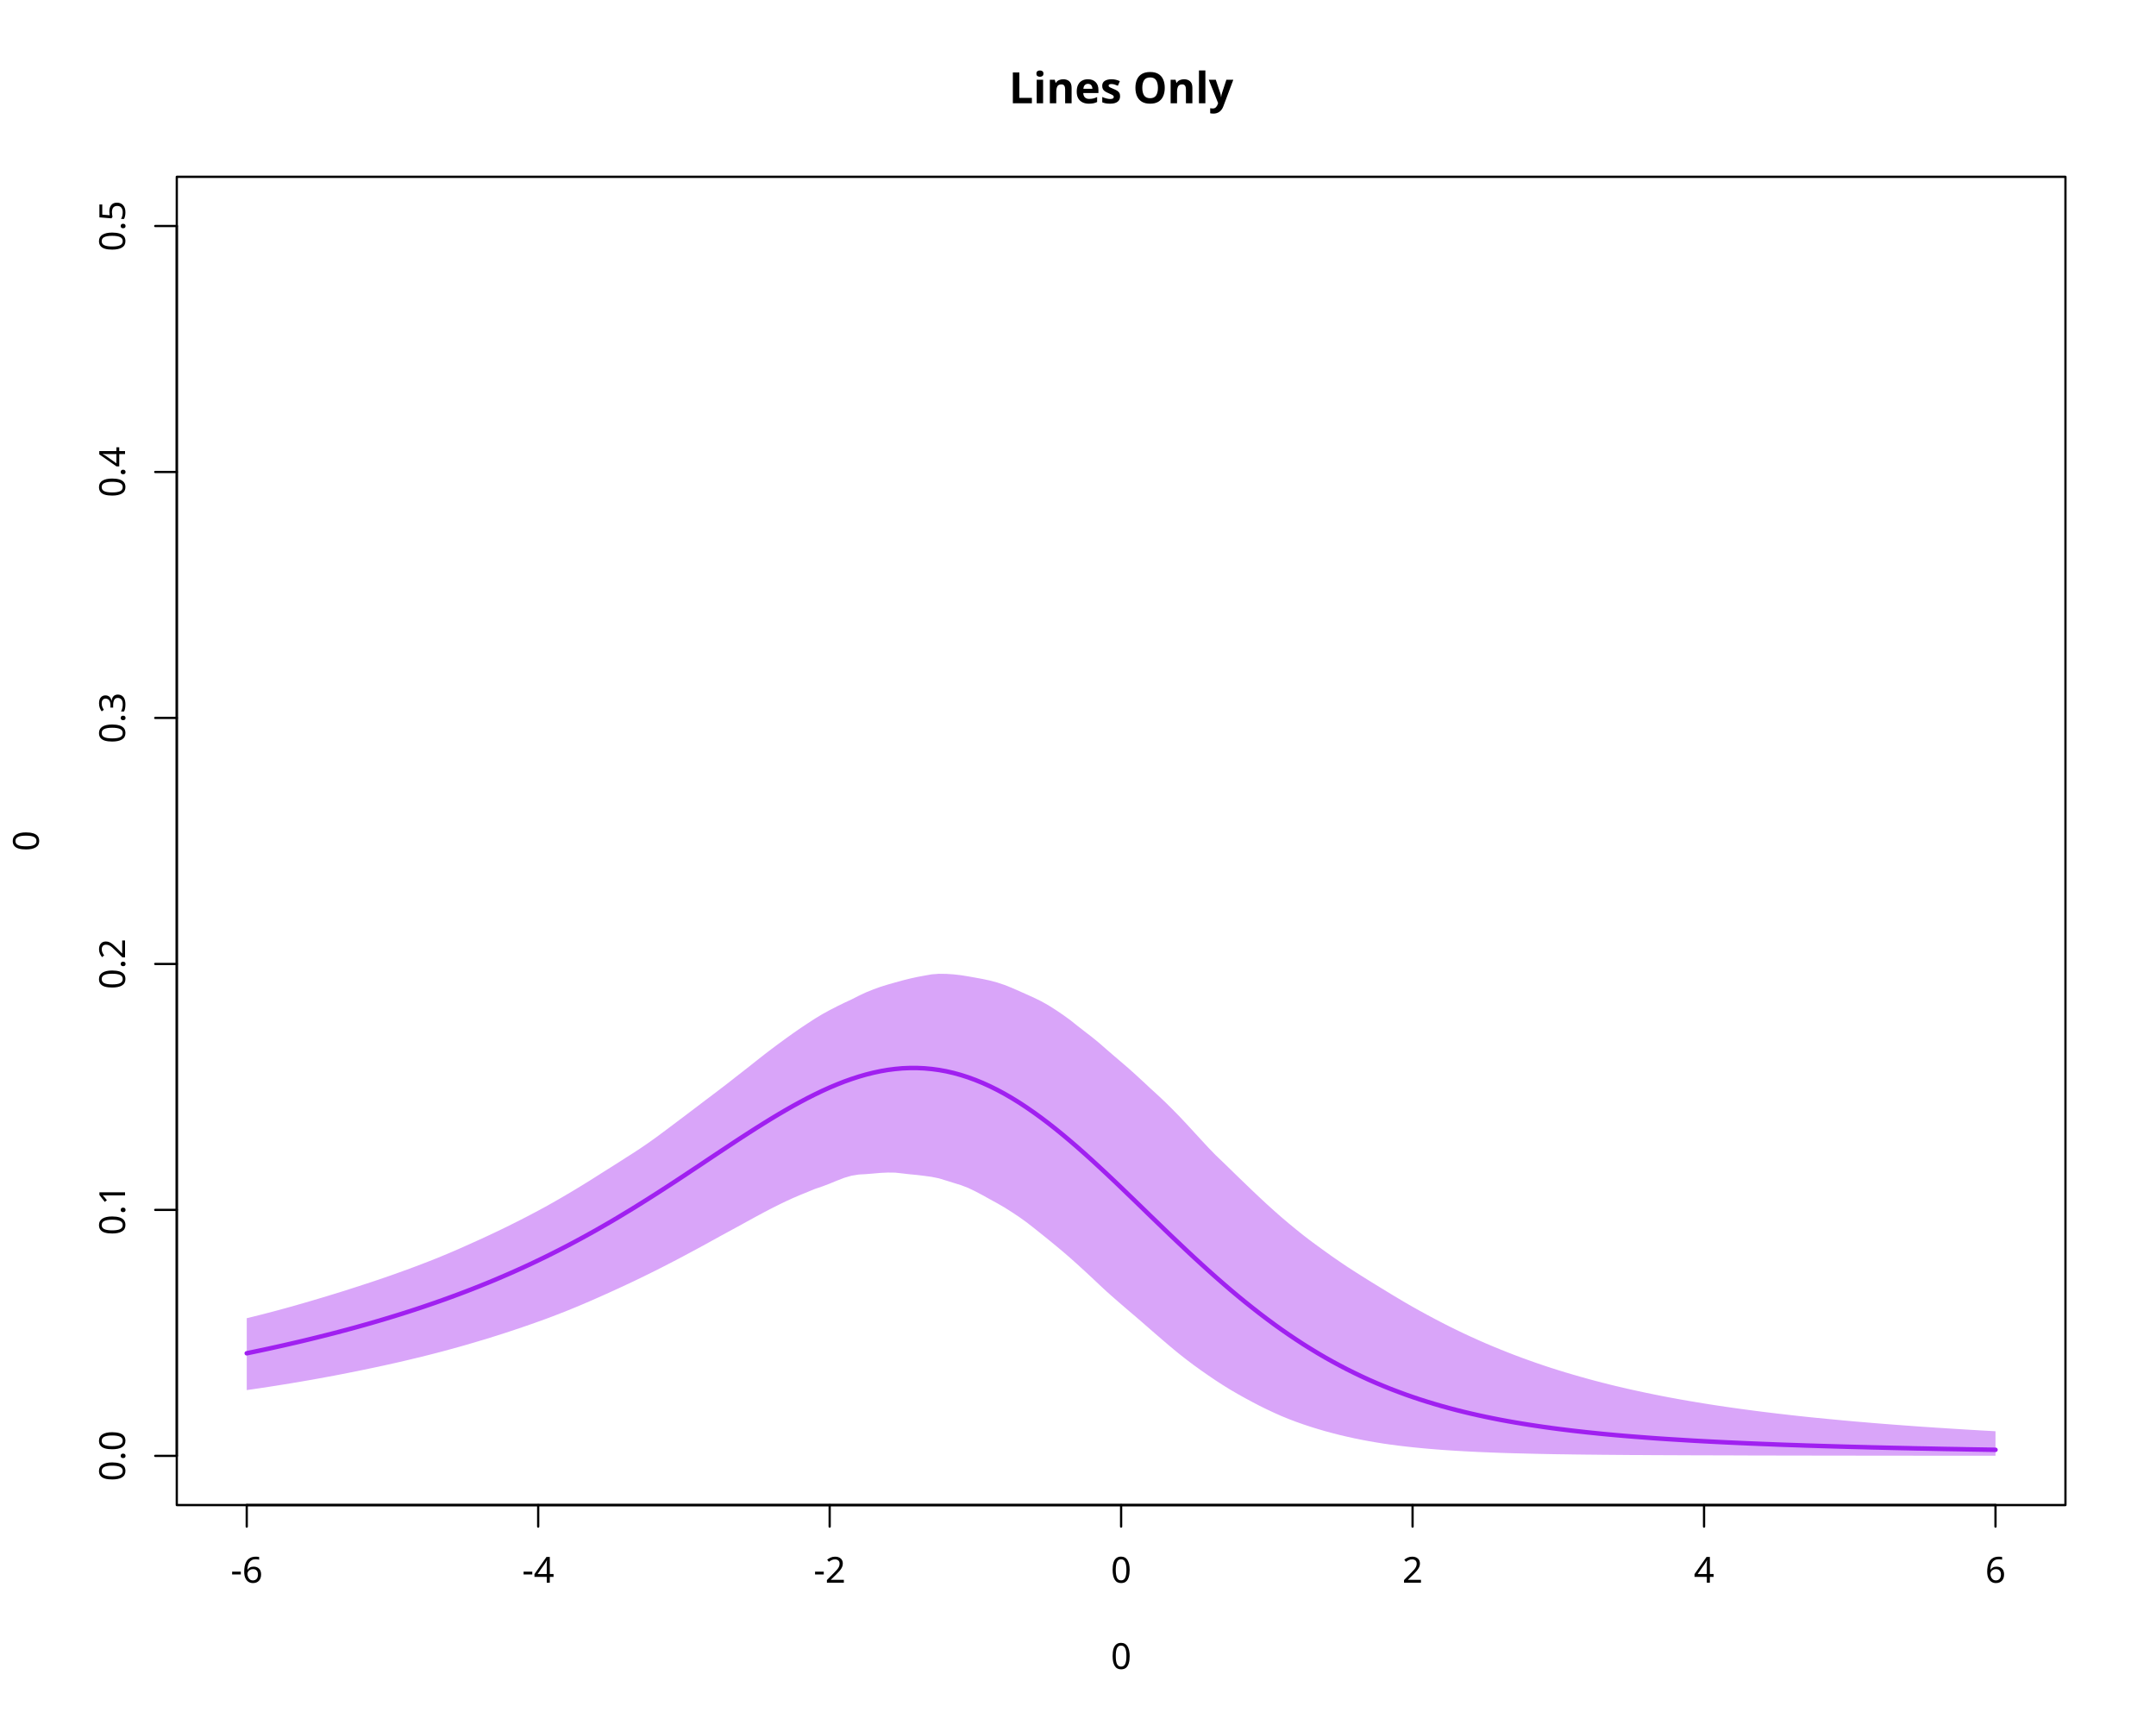
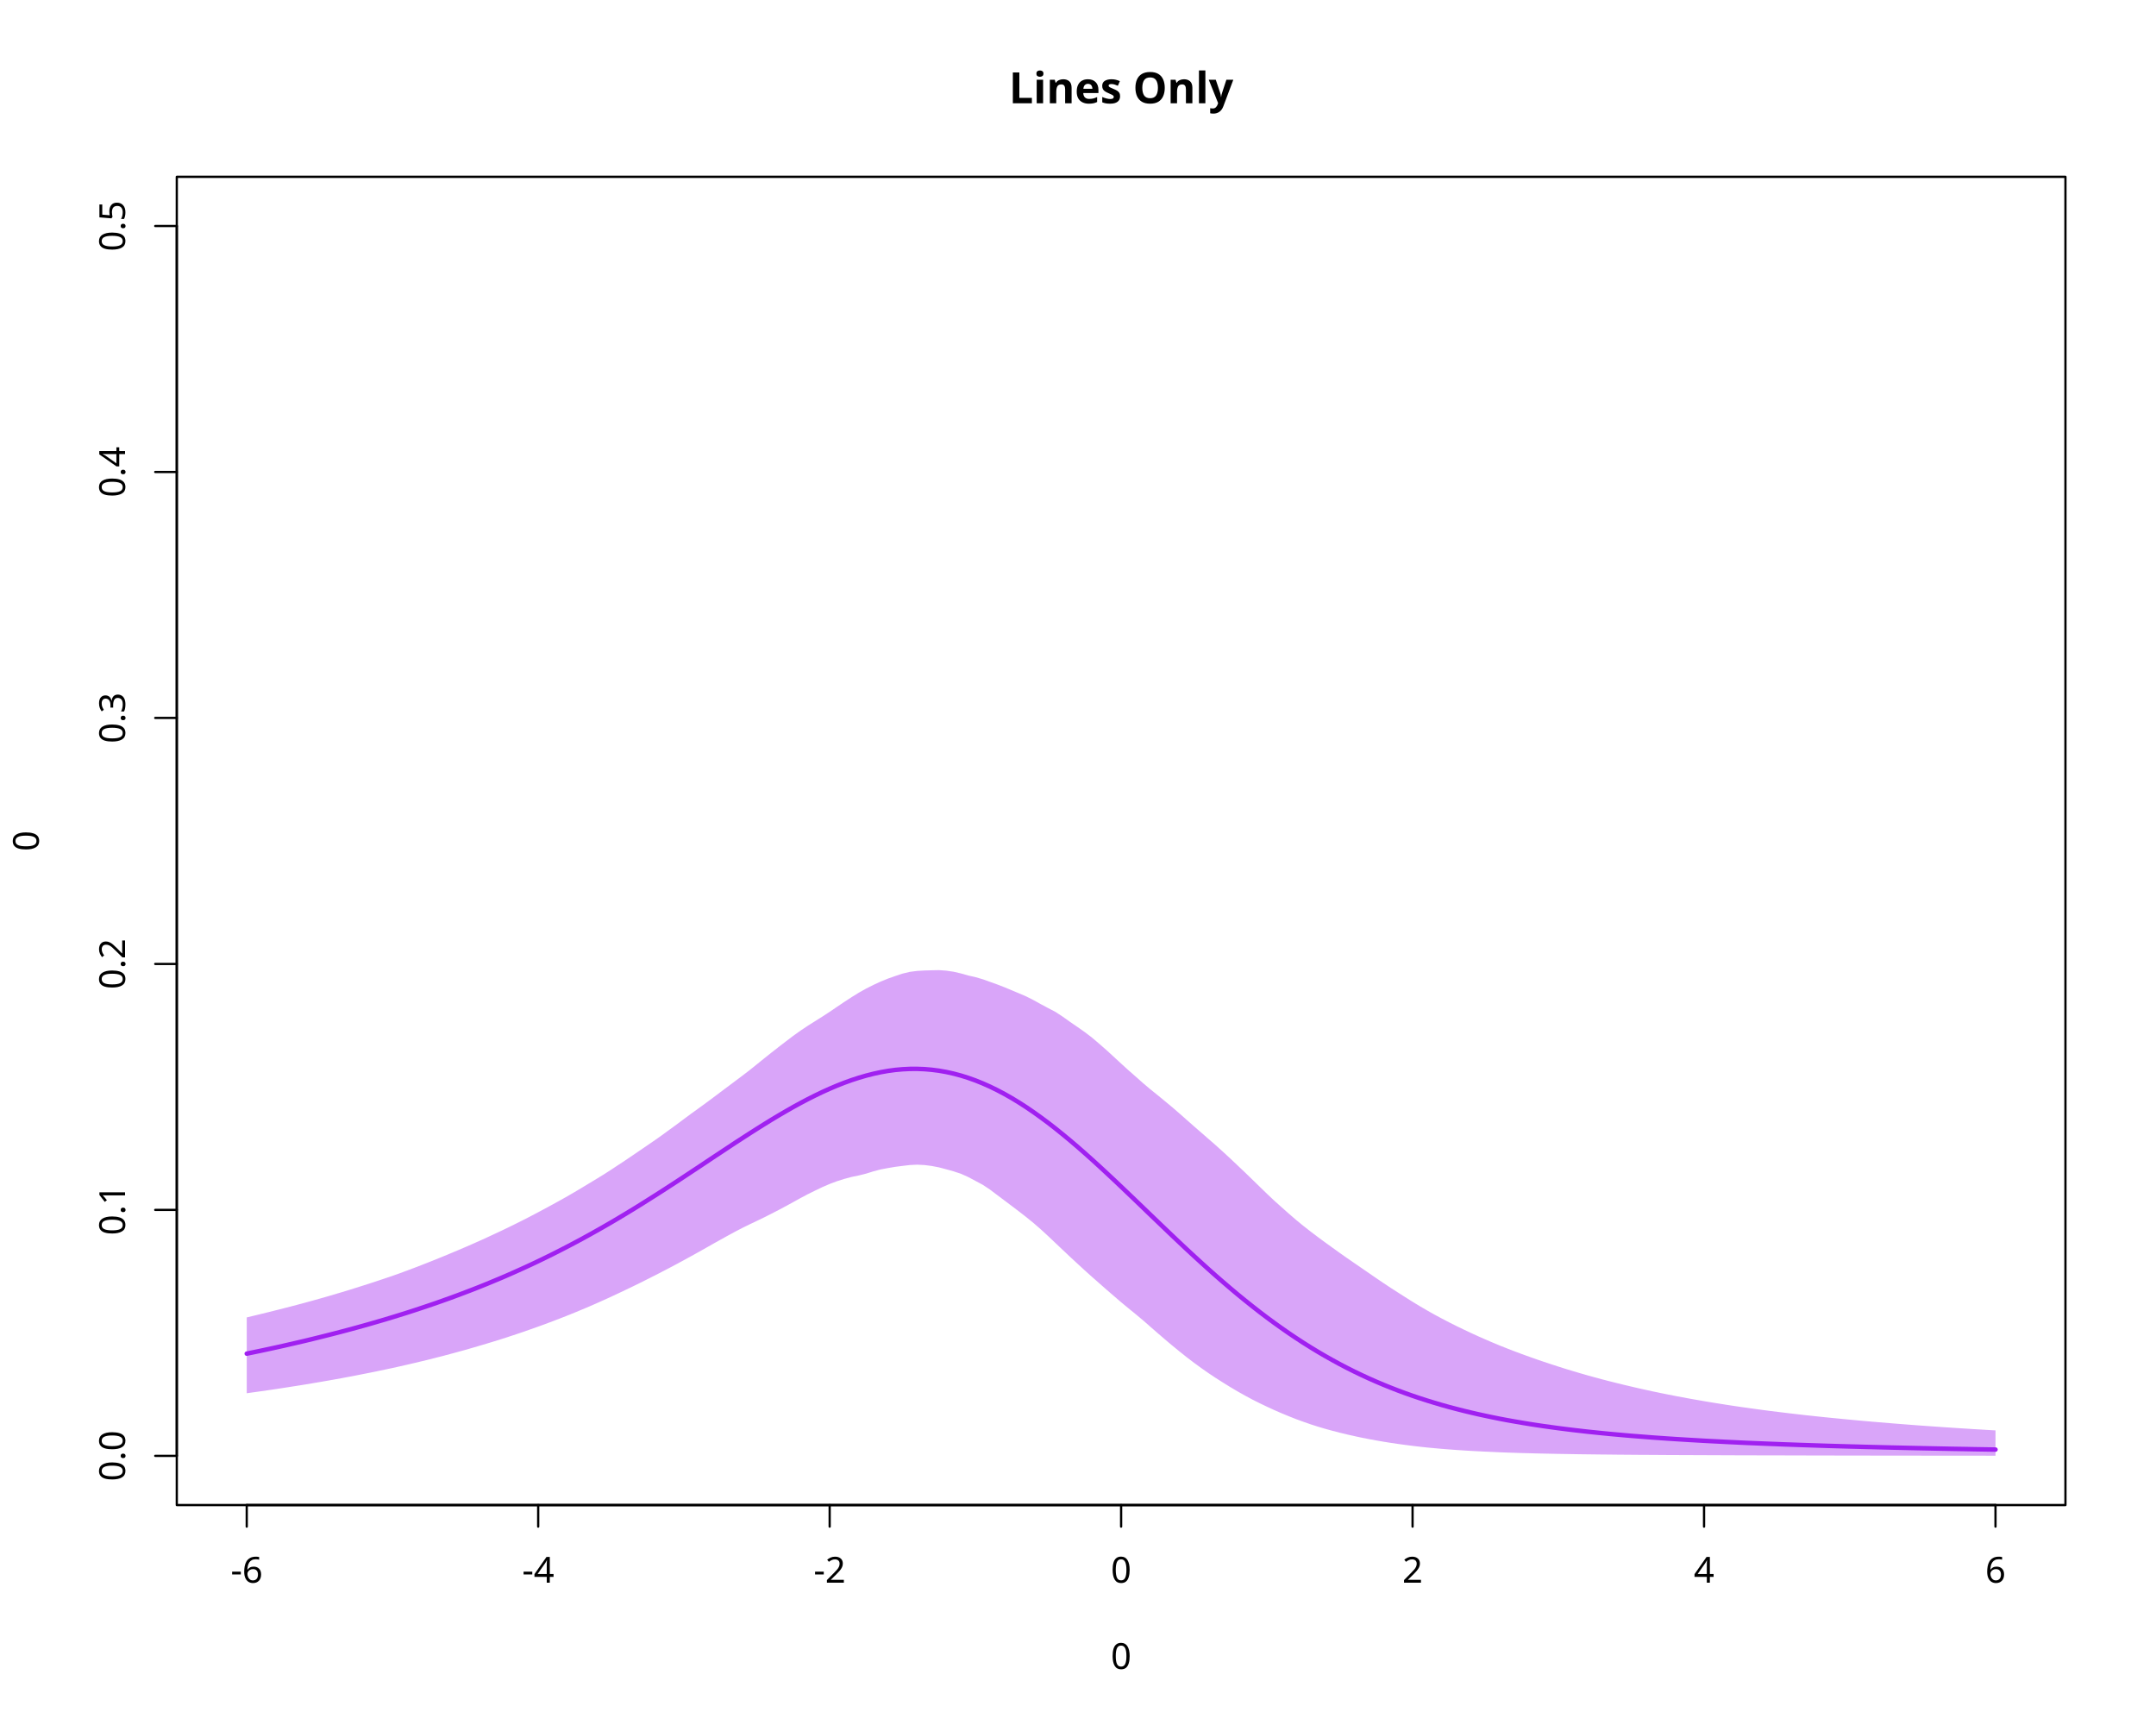
<svg xmlns="http://www.w3.org/2000/svg" class="svglite" data-engine-version="2.0" width="720.00pt" height="576.00pt" viewBox="0 0 720.00 576.00">
  <defs>
    <style type="text/css">
    .svglite line, .svglite polyline, .svglite polygon, .svglite path, .svglite rect, .svglite circle {
      fill: none;
      stroke: #000000;
      stroke-linecap: round;
      stroke-linejoin: round;
      stroke-miterlimit: 10.00;
    }
  </style>
  </defs>
  <rect width="100%" height="100%" style="stroke: none; fill: #FFFFFF;" />
  <defs>
    <clipPath id="cpMC4wMHw3MjAuMDB8MC4wMHw1NzYuMDA=">
      <rect x="0.00" y="0.00" width="720.00" height="576.00" />
    </clipPath>
  </defs>
  <g clip-path="url(#cpMC4wMHw3MjAuMDB8MC4wMHw1NzYuMDA=)">
    <line x1="82.40" y1="502.56" x2="666.40" y2="502.56" style="stroke-width: 0.75;" />
    <line x1="82.40" y1="502.56" x2="82.40" y2="509.76" style="stroke-width: 0.75;" />
    <line x1="179.73" y1="502.56" x2="179.73" y2="509.76" style="stroke-width: 0.75;" />
    <line x1="277.07" y1="502.56" x2="277.07" y2="509.76" style="stroke-width: 0.75;" />
    <line x1="374.40" y1="502.56" x2="374.40" y2="509.76" style="stroke-width: 0.75;" />
    <line x1="471.73" y1="502.56" x2="471.73" y2="509.76" style="stroke-width: 0.75;" />
    <line x1="569.07" y1="502.56" x2="569.07" y2="509.76" style="stroke-width: 0.75;" />
    <line x1="666.40" y1="502.56" x2="666.40" y2="509.76" style="stroke-width: 0.75;" />
    <text x="82.40" y="528.48" text-anchor="middle" style="font-size: 12.00px; font-family: sans;" textLength="10.67px" lengthAdjust="spacingAndGlyphs">-6</text>
    <text x="179.73" y="528.48" text-anchor="middle" style="font-size: 12.00px; font-family: sans;" textLength="10.67px" lengthAdjust="spacingAndGlyphs">-4</text>
    <text x="277.07" y="528.48" text-anchor="middle" style="font-size: 12.00px; font-family: sans;" textLength="10.67px" lengthAdjust="spacingAndGlyphs">-2</text>
    <text x="374.40" y="528.48" text-anchor="middle" style="font-size: 12.00px; font-family: sans;" textLength="6.67px" lengthAdjust="spacingAndGlyphs">0</text>
    <text x="471.73" y="528.48" text-anchor="middle" style="font-size: 12.00px; font-family: sans;" textLength="6.67px" lengthAdjust="spacingAndGlyphs">2</text>
    <text x="569.07" y="528.48" text-anchor="middle" style="font-size: 12.00px; font-family: sans;" textLength="6.67px" lengthAdjust="spacingAndGlyphs">4</text>
    <text x="666.40" y="528.48" text-anchor="middle" style="font-size: 12.00px; font-family: sans;" textLength="6.67px" lengthAdjust="spacingAndGlyphs">6</text>
    <line x1="59.04" y1="486.13" x2="59.04" y2="75.47" style="stroke-width: 0.75;" />
    <line x1="59.04" y1="486.13" x2="51.84" y2="486.13" style="stroke-width: 0.75;" />
    <line x1="59.04" y1="404.00" x2="51.84" y2="404.00" style="stroke-width: 0.75;" />
    <line x1="59.04" y1="321.87" x2="51.84" y2="321.87" style="stroke-width: 0.75;" />
    <line x1="59.04" y1="239.73" x2="51.84" y2="239.73" style="stroke-width: 0.75;" />
    <line x1="59.04" y1="157.60" x2="51.84" y2="157.60" style="stroke-width: 0.75;" />
    <line x1="59.04" y1="75.47" x2="51.84" y2="75.47" style="stroke-width: 0.75;" />
    <text transform="translate(41.76,486.13) rotate(-90)" text-anchor="middle" style="font-size: 12.00px; font-family: sans;" textLength="16.68px" lengthAdjust="spacingAndGlyphs">0.0</text>
    <text transform="translate(41.76,404.00) rotate(-90)" text-anchor="middle" style="font-size: 12.00px; font-family: sans;" textLength="16.68px" lengthAdjust="spacingAndGlyphs">0.1</text>
    <text transform="translate(41.76,321.87) rotate(-90)" text-anchor="middle" style="font-size: 12.00px; font-family: sans;" textLength="16.68px" lengthAdjust="spacingAndGlyphs">0.2</text>
    <text transform="translate(41.76,239.73) rotate(-90)" text-anchor="middle" style="font-size: 12.00px; font-family: sans;" textLength="16.68px" lengthAdjust="spacingAndGlyphs">0.3</text>
    <text transform="translate(41.76,157.60) rotate(-90)" text-anchor="middle" style="font-size: 12.00px; font-family: sans;" textLength="16.68px" lengthAdjust="spacingAndGlyphs">0.4</text>
    <text transform="translate(41.76,75.47) rotate(-90)" text-anchor="middle" style="font-size: 12.00px; font-family: sans;" textLength="16.68px" lengthAdjust="spacingAndGlyphs">0.5</text>
    <polygon points="59.04,502.56 689.76,502.56 689.76,59.04 59.04,59.04 " style="stroke-width: 0.75; fill: none;" />
    <text x="374.40" y="34.48" text-anchor="middle" style="font-size: 14.40px; font-weight: bold; font-family: sans;" textLength="68.05px" lengthAdjust="spacingAndGlyphs">Lines Only</text>
    <text x="374.40" y="557.28" text-anchor="middle" style="font-size: 12.00px; font-family: sans;" textLength="6.67px" lengthAdjust="spacingAndGlyphs">0</text>
    <text transform="translate(12.96,280.80) rotate(-90)" text-anchor="middle" style="font-size: 12.00px; font-family: sans;" textLength="6.67px" lengthAdjust="spacingAndGlyphs">0</text>
  </g>
  <defs>
    <clipPath id="cpNTkuMDR8Njg5Ljc2fDU5LjA0fDUwMi41Ng==">
      <rect x="59.04" y="59.04" width="630.72" height="443.52" />
    </clipPath>
  </defs>
  <g clip-path="url(#cpNTkuMDR8Njg5Ljc2fDU5LjA0fDUwMi41Ng==)">
-     <polygon points="82.40,464.17 84.83,463.82 87.27,463.46 89.70,463.09 92.13,462.71 94.57,462.32 97.00,461.93 99.43,461.52 101.87,461.10 104.30,460.68 106.73,460.24 109.17,459.79 111.60,459.34 114.03,458.87 116.47,458.39 118.90,457.91 121.33,457.41 123.77,456.90 126.20,456.39 128.63,455.86 131.07,455.32 133.50,454.77 135.93,454.20 138.37,453.62 140.80,453.03 143.23,452.42 145.67,451.80 148.10,451.16 150.53,450.50 152.97,449.83 155.40,449.14 157.83,448.43 160.27,447.71 162.70,446.98 165.13,446.22 167.57,445.45 170.00,444.66 172.43,443.85 174.87,443.02 177.30,442.18 179.73,441.32 182.17,440.44 184.60,439.53 187.03,438.59 189.47,437.63 191.90,436.64 194.33,435.62 196.77,434.58 199.20,433.51 201.63,432.43 204.07,431.33 206.50,430.22 208.93,429.09 211.37,427.95 213.80,426.78 216.23,425.59 218.67,424.38 221.10,423.16 223.53,421.91 225.97,420.65 228.40,419.36 230.83,418.06 233.27,416.75 235.70,415.43 238.13,414.09 240.57,412.74 243.00,411.42 245.43,410.10 247.87,408.77 250.30,407.43 252.73,406.10 255.17,404.79 257.60,403.52 260.03,402.30 262.47,401.12 264.90,400.01 267.33,398.97 269.77,397.98 272.20,396.98 274.63,396.16 277.07,395.23 279.50,394.23 281.93,393.29 284.37,392.58 286.80,392.19 289.23,392.05 291.67,391.85 294.10,391.64 296.53,391.53 298.97,391.56 301.40,391.83 303.83,392.11 306.27,392.34 308.70,392.64 311.13,392.97 313.57,393.47 316.00,394.21 318.43,394.97 320.87,395.72 323.30,396.65 325.73,397.82 328.17,399.11 330.60,400.46 333.03,401.79 335.47,403.20 337.90,404.74 340.33,406.35 342.77,408.10 345.20,409.99 347.63,411.93 350.07,413.90 352.50,415.88 354.93,417.91 357.37,420.02 359.80,422.19 362.23,424.41 364.67,426.67 367.10,428.97 369.53,431.23 371.97,433.39 374.40,435.50 376.83,437.59 379.27,439.66 381.70,441.76 384.13,443.88 386.57,446.00 389.00,448.09 391.43,450.15 393.87,452.15 396.30,454.06 398.73,455.88 401.17,457.64 403.60,459.33 406.03,460.98 408.47,462.55 410.90,464.05 413.33,465.47 415.77,466.83 418.20,468.14 420.63,469.41 423.07,470.61 425.50,471.75 427.93,472.83 430.37,473.83 432.80,474.75 435.23,475.61 437.67,476.42 440.10,477.17 442.53,477.88 444.97,478.54 447.40,479.16 449.83,479.73 452.27,480.27 454.70,480.76 457.13,481.22 459.57,481.64 462.00,482.03 464.43,482.38 466.87,482.70 469.30,482.99 471.73,483.26 474.17,483.50 476.60,483.73 479.03,483.93 481.47,484.12 483.90,484.29 486.33,484.44 488.77,484.58 491.20,484.71 493.63,484.83 496.07,484.93 498.50,485.03 500.93,485.12 503.37,485.20 505.80,485.27 508.23,485.33 510.67,485.39 513.10,485.45 515.53,485.50 517.97,485.55 520.40,485.59 522.83,485.62 525.27,485.66 527.70,485.69 530.13,485.72 532.57,485.74 535.00,485.77 537.43,485.79 539.87,485.81 542.30,485.83 544.73,485.85 547.17,485.86 549.60,485.87 552.03,485.89 554.47,485.90 556.90,485.91 559.33,485.92 561.77,485.93 564.20,485.94 566.63,485.95 569.07,485.96 571.50,485.96 573.93,485.97 576.37,485.98 578.80,485.98 581.23,485.99 583.67,486.00 586.10,486.00 588.53,486.01 590.97,486.01 593.40,486.02 595.83,486.02 598.27,486.03 600.70,486.03 603.13,486.03 605.57,486.04 608.00,486.04 610.43,486.04 612.87,486.05 615.30,486.05 617.73,486.05 620.17,486.06 622.60,486.06 625.03,486.06 627.47,486.06 629.90,486.07 632.33,486.07 634.77,486.07 637.20,486.07 639.63,486.08 642.07,486.08 644.50,486.08 646.93,486.08 649.37,486.08 651.80,486.09 654.23,486.09 656.67,486.09 659.10,486.09 661.53,486.09 663.97,486.09 666.40,486.09 666.40,477.91 663.97,477.77 661.53,477.64 659.10,477.49 656.67,477.35 654.23,477.20 651.80,477.05 649.37,476.89 646.93,476.74 644.50,476.57 642.07,476.41 639.63,476.24 637.20,476.06 634.77,475.88 632.33,475.70 629.90,475.51 627.47,475.32 625.03,475.12 622.60,474.91 620.17,474.71 617.73,474.49 615.30,474.27 612.87,474.04 610.43,473.81 608.00,473.57 605.57,473.33 603.13,473.08 600.70,472.82 598.27,472.55 595.83,472.27 593.40,471.99 590.97,471.70 588.53,471.40 586.10,471.09 583.67,470.77 581.23,470.44 578.80,470.10 576.37,469.75 573.93,469.39 571.50,469.02 569.07,468.63 566.63,468.23 564.20,467.82 561.77,467.40 559.33,466.96 556.90,466.51 554.47,466.04 552.03,465.55 549.60,465.05 547.17,464.53 544.73,464.00 542.30,463.44 539.87,462.87 537.43,462.28 535.00,461.66 532.57,461.03 530.13,460.37 527.70,459.69 525.27,458.99 522.83,458.27 520.40,457.52 517.97,456.75 515.53,455.95 513.10,455.12 510.67,454.26 508.23,453.38 505.80,452.47 503.37,451.52 500.93,450.55 498.50,449.55 496.07,448.52 493.63,447.45 491.20,446.35 488.77,445.22 486.33,444.05 483.90,442.85 481.47,441.61 479.03,440.34 476.60,439.04 474.17,437.71 471.73,436.35 469.30,434.95 466.87,433.51 464.43,432.05 462.00,430.56 459.57,429.08 457.13,427.57 454.70,426.05 452.27,424.51 449.83,422.93 447.40,421.29 444.97,419.61 442.53,417.87 440.10,416.11 437.67,414.32 435.23,412.45 432.80,410.50 430.37,408.50 427.93,406.43 425.50,404.29 423.07,402.10 420.63,399.83 418.20,397.53 415.77,395.19 413.33,392.84 410.90,390.47 408.47,388.11 406.03,385.78 403.60,383.28 401.17,380.65 398.73,378.00 396.30,375.36 393.87,372.78 391.43,370.29 389.00,367.89 386.57,365.61 384.13,363.38 381.70,361.11 379.27,358.87 376.83,356.68 374.40,354.60 371.97,352.52 369.53,350.42 367.10,348.29 364.67,346.30 362.23,344.42 359.80,342.53 357.37,340.59 354.93,338.83 352.50,337.19 350.07,335.65 347.63,334.29 345.20,333.10 342.77,332.01 340.33,330.92 337.90,329.86 335.47,328.89 333.03,328.07 330.60,327.42 328.17,326.90 325.73,326.45 323.30,326.02 320.87,325.63 318.43,325.35 316.00,325.19 313.57,325.16 311.13,325.35 308.70,325.78 306.27,326.23 303.83,326.77 301.40,327.38 298.97,328.05 296.53,328.74 294.10,329.49 291.67,330.37 289.23,331.35 286.80,332.49 284.37,333.72 281.93,334.86 279.50,336.05 277.07,337.30 274.63,338.64 272.20,340.10 269.77,341.68 267.33,343.30 264.90,344.99 262.47,346.72 260.03,348.51 257.60,350.32 255.17,352.18 252.73,354.10 250.30,356.03 247.87,357.93 245.43,359.83 243.00,361.74 240.57,363.60 238.13,365.46 235.70,367.28 233.27,369.13 230.83,370.98 228.40,372.82 225.97,374.65 223.53,376.48 221.10,378.30 218.67,380.09 216.23,381.82 213.80,383.48 211.37,385.07 208.93,386.62 206.50,388.18 204.07,389.72 201.63,391.25 199.20,392.79 196.77,394.33 194.33,395.83 191.90,397.31 189.47,398.75 187.03,400.18 184.60,401.57 182.17,402.93 179.73,404.25 177.30,405.54 174.87,406.80 172.43,408.04 170.00,409.25 167.57,410.44 165.13,411.61 162.70,412.75 160.27,413.87 157.83,414.97 155.40,416.06 152.97,417.14 150.53,418.19 148.10,419.21 145.67,420.21 143.23,421.17 140.80,422.11 138.37,423.03 135.93,423.93 133.50,424.81 131.07,425.68 128.63,426.53 126.20,427.36 123.77,428.17 121.33,428.97 118.90,429.76 116.47,430.54 114.03,431.31 111.60,432.06 109.17,432.81 106.73,433.54 104.30,434.26 101.87,434.97 99.43,435.67 97.00,436.36 94.57,437.03 92.13,437.69 89.70,438.33 87.27,438.96 84.83,439.57 82.40,440.16 " style="stroke-width: 0.75; stroke: none; fill: #A020F0; fill-opacity: 0.40;" />
-     <polyline points="82.40,451.88 84.83,451.37 87.27,450.86 89.70,450.34 92.13,449.80 94.57,449.26 97.00,448.70 99.43,448.14 101.87,447.56 104.30,446.97 106.73,446.37 109.17,445.76 111.60,445.14 114.03,444.50 116.47,443.85 118.90,443.19 121.33,442.51 123.77,441.82 126.20,441.11 128.63,440.39 131.07,439.65 133.50,438.90 135.93,438.13 138.37,437.34 140.80,436.54 143.23,435.71 145.67,434.87 148.10,434.01 150.53,433.13 152.97,432.23 155.40,431.31 157.83,430.37 160.27,429.41 162.70,428.42 165.13,427.42 167.57,426.38 170.00,425.33 172.43,424.25 174.87,423.15 177.30,422.02 179.73,420.86 182.17,419.68 184.60,418.47 187.03,417.24 189.47,415.98 191.90,414.69 194.33,413.38 196.77,412.04 199.20,410.68 201.63,409.29 204.07,407.88 206.50,406.44 208.93,404.97 211.37,403.49 213.80,401.98 216.23,400.46 218.67,398.91 221.10,397.35 223.53,395.77 225.97,394.18 228.40,392.58 230.83,390.96 233.27,389.35 235.70,387.72 238.13,386.10 240.57,384.48 243.00,382.87 245.43,381.26 247.87,379.67 250.30,378.10 252.73,376.55 255.17,375.02 257.60,373.52 260.03,372.06 262.47,370.63 264.90,369.25 267.33,367.92 269.77,366.63 272.20,365.41 274.63,364.24 277.07,363.14 279.50,362.12 281.93,361.16 284.37,360.29 286.80,359.50 289.23,358.80 291.67,358.19 294.10,357.67 296.53,357.25 298.97,356.94 301.40,356.72 303.83,356.62 306.27,356.62 308.70,356.73 311.13,356.95 313.57,357.28 316.00,357.72 318.43,358.28 320.87,358.95 323.30,359.73 325.73,360.62 328.17,361.62 330.60,362.72 333.03,363.93 335.47,365.24 337.90,366.65 340.33,368.15 342.77,369.75 345.20,371.43 347.63,373.19 350.07,375.03 352.50,376.94 354.93,378.92 357.37,380.97 359.80,383.06 362.23,385.21 364.67,387.41 367.10,389.65 369.53,391.91 371.97,394.21 374.40,396.53 376.83,398.87 379.27,401.22 381.70,403.58 384.13,405.94 386.57,408.29 389.00,410.64 391.43,412.97 393.87,415.28 396.30,417.58 398.73,419.84 401.17,422.08 403.60,424.28 406.03,426.45 408.47,428.58 410.90,430.67 413.33,432.71 415.77,434.71 418.20,436.65 420.63,438.55 423.07,440.40 425.50,442.20 427.93,443.94 430.37,445.63 432.80,447.26 435.23,448.85 437.67,450.37 440.10,451.85 442.53,453.27 444.97,454.64 447.40,455.95 449.83,457.22 452.27,458.43 454.70,459.60 457.13,460.72 459.57,461.79 462.00,462.81 464.43,463.79 466.87,464.72 469.30,465.62 471.73,466.47 474.17,467.29 476.60,468.06 479.03,468.80 481.47,469.51 483.90,470.18 486.33,470.82 488.77,471.43 491.20,472.01 493.63,472.56 496.07,473.09 498.50,473.59 500.93,474.07 503.37,474.52 505.80,474.95 508.23,475.36 510.67,475.75 513.10,476.12 515.53,476.48 517.97,476.82 520.40,477.14 522.83,477.44 525.27,477.74 527.70,478.01 530.13,478.28 532.57,478.53 535.00,478.78 537.43,479.01 539.87,479.23 542.30,479.44 544.73,479.64 547.17,479.83 549.60,480.02 552.03,480.20 554.47,480.37 556.90,480.53 559.33,480.68 561.77,480.83 564.20,480.98 566.63,481.12 569.07,481.25 571.50,481.38 573.93,481.50 576.37,481.62 578.80,481.73 581.23,481.84 583.67,481.95 586.10,482.05 588.53,482.15 590.97,482.24 593.40,482.34 595.83,482.43 598.27,482.51 600.70,482.59 603.13,482.68 605.57,482.75 608.00,482.83 610.43,482.90 612.87,482.97 615.30,483.04 617.73,483.11 620.17,483.17 622.60,483.23 625.03,483.30 627.47,483.35 629.90,483.41 632.33,483.47 634.77,483.52 637.20,483.57 639.63,483.63 642.07,483.67 644.50,483.72 646.93,483.77 649.37,483.82 651.80,483.86 654.23,483.90 656.67,483.95 659.10,483.99 661.53,484.03 663.97,484.07 666.40,484.11 " style="stroke-width: 1.50; stroke: #A020F0;" />
+     <polygon points="82.40,465.22 84.83,464.88 87.27,464.54 89.70,464.19 92.13,463.83 94.57,463.46 97.00,463.08 99.43,462.70 101.87,462.31 104.30,461.90 106.73,461.49 109.17,461.07 111.60,460.64 114.03,460.20 116.47,459.74 118.90,459.28 121.33,458.80 123.77,458.32 126.20,457.82 128.63,457.31 131.07,456.79 133.50,456.25 135.93,455.70 138.37,455.13 140.80,454.55 143.23,453.96 145.67,453.34 148.10,452.72 150.53,452.07 152.97,451.41 155.40,450.74 157.83,450.04 160.27,449.33 162.70,448.60 165.13,447.86 167.57,447.10 170.00,446.31 172.43,445.51 174.87,444.68 177.30,443.83 179.73,442.97 182.17,442.08 184.60,441.17 187.03,440.24 189.47,439.28 191.90,438.30 194.33,437.29 196.77,436.26 199.20,435.20 201.63,434.11 204.07,433.00 206.50,431.86 208.93,430.71 211.37,429.54 213.80,428.35 216.23,427.13 218.67,425.90 221.10,424.65 223.53,423.38 225.97,422.09 228.40,420.77 230.83,419.44 233.27,418.09 235.70,416.72 238.13,415.34 240.57,413.98 243.00,412.63 245.43,411.31 247.87,410.04 250.30,408.84 252.73,407.69 255.17,406.51 257.60,405.28 260.03,404.03 262.47,402.73 264.90,401.40 267.33,400.05 269.77,398.76 272.20,397.56 274.63,396.39 277.07,395.34 279.50,394.43 281.93,393.66 284.37,393.00 286.80,392.50 289.23,391.89 291.67,391.13 294.10,390.49 296.53,390.03 298.97,389.62 301.40,389.31 303.83,389.02 306.27,388.90 308.70,389.02 311.13,389.33 313.57,389.80 316.00,390.44 318.43,391.12 320.87,391.92 323.30,393.01 325.73,394.30 328.17,395.61 330.60,397.21 333.03,399.05 335.47,400.88 337.90,402.71 340.33,404.55 342.77,406.45 345.20,408.43 347.63,410.54 350.07,412.79 352.50,415.09 354.93,417.39 357.37,419.69 359.80,421.94 362.23,424.17 364.67,426.36 367.10,428.50 369.53,430.64 371.97,432.74 374.40,434.83 376.83,436.84 379.27,438.83 381.70,440.86 384.13,442.99 386.57,445.12 389.00,447.21 391.43,449.26 393.87,451.25 396.30,453.19 398.73,455.04 401.17,456.82 403.60,458.52 406.03,460.14 408.47,461.69 410.90,463.19 413.33,464.63 415.77,466.00 418.20,467.31 420.63,468.53 423.07,469.70 425.50,470.82 427.93,471.88 430.37,472.89 432.80,473.85 435.23,474.74 437.67,475.59 440.10,476.37 442.53,477.09 444.97,477.76 447.40,478.39 449.83,478.98 452.27,479.53 454.70,480.05 457.13,480.53 459.57,480.98 462.00,481.40 464.43,481.79 466.87,482.15 469.30,482.48 471.73,482.79 474.17,483.08 476.60,483.34 479.03,483.57 481.47,483.79 483.90,483.98 486.33,484.16 488.77,484.32 491.20,484.47 493.63,484.60 496.07,484.72 498.50,484.83 500.93,484.94 503.37,485.03 505.80,485.11 508.23,485.19 510.67,485.25 513.10,485.32 515.53,485.37 517.97,485.42 520.40,485.47 522.83,485.51 525.27,485.55 527.70,485.59 530.13,485.62 532.57,485.65 535.00,485.68 537.43,485.70 539.87,485.73 542.30,485.75 544.73,485.77 547.17,485.79 549.60,485.80 552.03,485.82 554.47,485.83 556.90,485.85 559.33,485.86 561.77,485.87 564.20,485.88 566.63,485.89 569.07,485.90 571.50,485.91 573.93,485.92 576.37,485.93 578.80,485.94 581.23,485.95 583.67,485.95 586.10,485.96 588.53,485.97 590.97,485.97 593.40,485.98 595.83,485.98 598.27,485.99 600.70,485.99 603.13,486.00 605.57,486.00 608.00,486.01 610.43,486.01 612.87,486.02 615.30,486.02 617.73,486.03 620.17,486.03 622.60,486.03 625.03,486.04 627.47,486.04 629.90,486.04 632.33,486.05 634.77,486.05 637.20,486.05 639.63,486.05 642.07,486.06 644.50,486.06 646.93,486.06 649.37,486.06 651.80,486.07 654.23,486.07 656.67,486.07 659.10,486.07 661.53,486.07 663.97,486.08 666.40,486.08 666.40,477.63 663.97,477.49 661.53,477.34 659.10,477.20 656.67,477.04 654.23,476.89 651.80,476.73 649.37,476.57 646.93,476.40 644.50,476.23 642.07,476.06 639.63,475.88 637.20,475.69 634.77,475.50 632.33,475.31 629.90,475.11 627.47,474.91 625.03,474.70 622.60,474.49 620.17,474.27 617.73,474.04 615.30,473.81 612.87,473.57 610.43,473.33 608.00,473.08 605.57,472.82 603.13,472.56 600.70,472.28 598.27,472.00 595.83,471.71 593.40,471.41 590.97,471.11 588.53,470.79 586.10,470.46 583.67,470.12 581.23,469.78 578.80,469.42 576.37,469.05 573.93,468.66 571.50,468.27 569.07,467.86 566.63,467.44 564.20,467.01 561.77,466.56 559.33,466.10 556.90,465.62 554.47,465.13 552.03,464.62 549.60,464.09 547.17,463.55 544.73,462.98 542.30,462.41 539.87,461.81 537.43,461.20 535.00,460.57 532.57,459.91 530.13,459.24 527.70,458.54 525.27,457.82 522.83,457.08 520.40,456.31 517.97,455.52 515.53,454.71 513.10,453.88 510.67,453.02 508.23,452.14 505.80,451.23 503.37,450.29 500.93,449.32 498.50,448.31 496.07,447.27 493.63,446.19 491.20,445.08 488.77,443.93 486.33,442.75 483.90,441.53 481.47,440.26 479.03,438.95 476.60,437.58 474.17,436.16 471.73,434.68 469.30,433.15 466.87,431.60 464.43,430.03 462.00,428.42 459.57,426.77 457.13,425.09 454.70,423.42 452.27,421.75 449.83,420.07 447.40,418.36 444.97,416.61 442.53,414.85 440.10,413.06 437.67,411.22 435.23,409.31 432.80,407.32 430.37,405.22 427.93,403.05 425.50,400.88 423.07,398.58 420.63,396.21 418.20,393.85 415.77,391.49 413.33,389.18 410.90,386.88 408.47,384.64 406.03,382.44 403.60,380.32 401.17,378.20 398.73,376.08 396.30,373.94 393.87,371.79 391.43,369.68 389.00,367.66 386.57,365.67 384.13,363.70 381.70,361.65 379.27,359.49 376.83,357.35 374.40,355.14 371.97,352.90 369.53,350.66 367.10,348.54 364.67,346.47 362.23,344.61 359.80,342.90 357.37,341.24 354.93,339.50 352.50,337.90 350.07,336.63 347.63,335.33 345.20,333.98 342.77,332.75 340.33,331.70 337.90,330.68 335.47,329.67 333.03,328.72 330.60,327.85 328.17,326.98 325.73,326.27 323.30,325.72 320.87,325.03 318.43,324.47 316.00,324.11 313.57,323.94 311.13,323.99 308.70,324.06 306.27,324.20 303.83,324.52 301.40,325.10 298.97,325.91 296.53,326.77 294.10,327.76 291.67,328.88 289.23,330.11 286.80,331.47 284.37,332.98 281.93,334.57 279.50,336.21 277.07,337.86 274.63,339.45 272.20,340.98 269.77,342.51 267.33,344.14 264.90,345.88 262.47,347.72 260.03,349.60 257.60,351.50 255.17,353.44 252.73,355.41 250.30,357.36 247.87,359.22 245.43,361.05 243.00,362.87 240.57,364.69 238.13,366.53 235.70,368.33 233.27,370.10 230.83,371.86 228.40,373.66 225.97,375.47 223.53,377.25 221.10,379.03 218.67,380.74 216.23,382.41 213.80,384.08 211.37,385.73 208.93,387.38 206.50,388.99 204.07,390.59 201.63,392.16 199.20,393.65 196.77,395.12 194.33,396.59 191.90,398.04 189.47,399.45 187.03,400.82 184.60,402.16 182.17,403.48 179.73,404.78 177.30,406.06 174.87,407.31 172.43,408.53 170.00,409.73 167.57,410.90 165.13,412.04 162.70,413.17 160.27,414.28 157.83,415.36 155.40,416.42 152.97,417.46 150.53,418.48 148.10,419.49 145.67,420.48 143.23,421.45 140.80,422.41 138.37,423.34 135.93,424.26 133.50,425.16 131.07,426.02 128.63,426.85 126.20,427.66 123.77,428.46 121.33,429.24 118.90,430.01 116.47,430.77 114.03,431.51 111.60,432.23 109.17,432.95 106.73,433.64 104.30,434.32 101.87,434.99 99.43,435.64 97.00,436.28 94.57,436.90 92.13,437.52 89.70,438.13 87.27,438.73 84.83,439.32 82.40,439.90 " style="stroke-width: 0.75; stroke: none; fill: #A020F0; fill-opacity: 0.40;" />
+     <polyline points="82.40,452.00 84.83,451.50 87.27,450.99 89.70,450.47 92.13,449.94 94.57,449.40 97.00,448.84 99.43,448.28 101.87,447.71 104.30,447.12 106.73,446.52 109.17,445.91 111.60,445.29 114.03,444.66 116.47,444.01 118.90,443.35 121.33,442.68 123.77,441.99 126.20,441.28 128.63,440.57 131.07,439.83 133.50,439.08 135.93,438.32 138.37,437.53 140.80,436.73 143.23,435.91 145.67,435.08 148.10,434.22 150.53,433.35 152.97,432.45 155.40,431.53 157.83,430.60 160.27,429.64 162.70,428.66 165.13,427.65 167.57,426.63 170.00,425.58 172.43,424.50 174.87,423.40 177.30,422.28 179.73,421.13 182.17,419.95 184.60,418.75 187.03,417.52 189.47,416.26 191.90,414.98 194.33,413.68 196.77,412.34 199.20,410.98 201.63,409.60 204.07,408.19 206.50,406.76 208.93,405.30 211.37,403.82 213.80,402.32 216.23,400.79 218.67,399.25 221.10,397.70 223.53,396.12 225.97,394.54 228.40,392.94 230.83,391.33 233.27,389.72 235.70,388.10 238.13,386.48 240.57,384.87 243.00,383.26 245.43,381.65 247.87,380.07 250.30,378.50 252.73,376.95 255.17,375.42 257.60,373.92 260.03,372.46 262.47,371.04 264.90,369.65 267.33,368.32 269.77,367.03 272.20,365.81 274.63,364.64 277.07,363.54 279.50,362.51 281.93,361.55 284.37,360.67 286.80,359.88 289.23,359.17 291.67,358.55 294.10,358.02 296.53,357.59 298.97,357.26 301.40,357.04 303.83,356.92 306.27,356.91 308.70,357.00 311.13,357.21 313.57,357.52 316.00,357.95 318.43,358.49 320.87,359.14 323.30,359.90 325.73,360.77 328.17,361.75 330.60,362.83 333.03,364.02 335.47,365.31 337.90,366.69 340.33,368.17 342.77,369.74 345.20,371.40 347.63,373.14 350.07,374.95 352.50,376.84 354.93,378.80 357.37,380.82 359.80,382.89 362.23,385.02 364.67,387.20 367.10,389.41 369.53,391.66 371.97,393.94 374.40,396.24 376.83,398.56 379.27,400.89 381.70,403.23 384.13,405.57 386.57,407.91 389.00,410.24 391.43,412.56 393.87,414.87 396.30,417.15 398.73,419.40 401.17,421.63 403.60,423.83 406.03,425.99 408.47,428.11 410.90,430.19 413.33,432.23 415.77,434.22 418.20,436.16 420.63,438.06 423.07,439.91 425.50,441.70 427.93,443.44 430.37,445.14 432.80,446.77 435.23,448.36 437.67,449.89 440.10,451.37 442.53,452.79 444.97,454.16 447.40,455.49 449.83,456.76 452.27,457.98 454.70,459.15 457.13,460.27 459.57,461.35 462.00,462.38 464.43,463.36 466.87,464.31 469.30,465.21 471.73,466.07 474.17,466.89 476.60,467.67 479.03,468.42 481.47,469.14 483.90,469.82 486.33,470.46 488.77,471.08 491.20,471.67 493.63,472.23 496.07,472.76 498.50,473.27 500.93,473.76 503.37,474.22 505.80,474.65 508.23,475.07 510.67,475.47 513.10,475.85 515.53,476.21 517.97,476.55 520.40,476.88 522.83,477.19 525.27,477.49 527.70,477.77 530.13,478.05 532.57,478.30 535.00,478.55 537.43,478.79 539.87,479.01 542.30,479.23 544.73,479.44 547.17,479.63 549.60,479.82 552.03,480.01 554.47,480.18 556.90,480.35 559.33,480.51 561.77,480.66 564.20,480.81 566.63,480.95 569.07,481.09 571.50,481.22 573.93,481.34 576.37,481.47 578.80,481.58 581.23,481.70 583.67,481.81 586.10,481.91 588.53,482.01 590.97,482.11 593.40,482.20 595.83,482.30 598.27,482.38 600.70,482.47 603.13,482.55 605.57,482.63 608.00,482.71 610.43,482.79 612.87,482.86 615.30,482.93 617.73,483.00 620.17,483.06 622.60,483.13 625.03,483.19 627.47,483.25 629.90,483.31 632.33,483.37 634.77,483.42 637.20,483.48 639.63,483.53 642.07,483.58 644.50,483.63 646.93,483.68 649.37,483.73 651.80,483.78 654.23,483.82 656.67,483.86 659.10,483.91 661.53,483.95 663.97,483.99 666.40,484.03 " style="stroke-width: 1.50; stroke: #A020F0;" />
  </g>
</svg>
